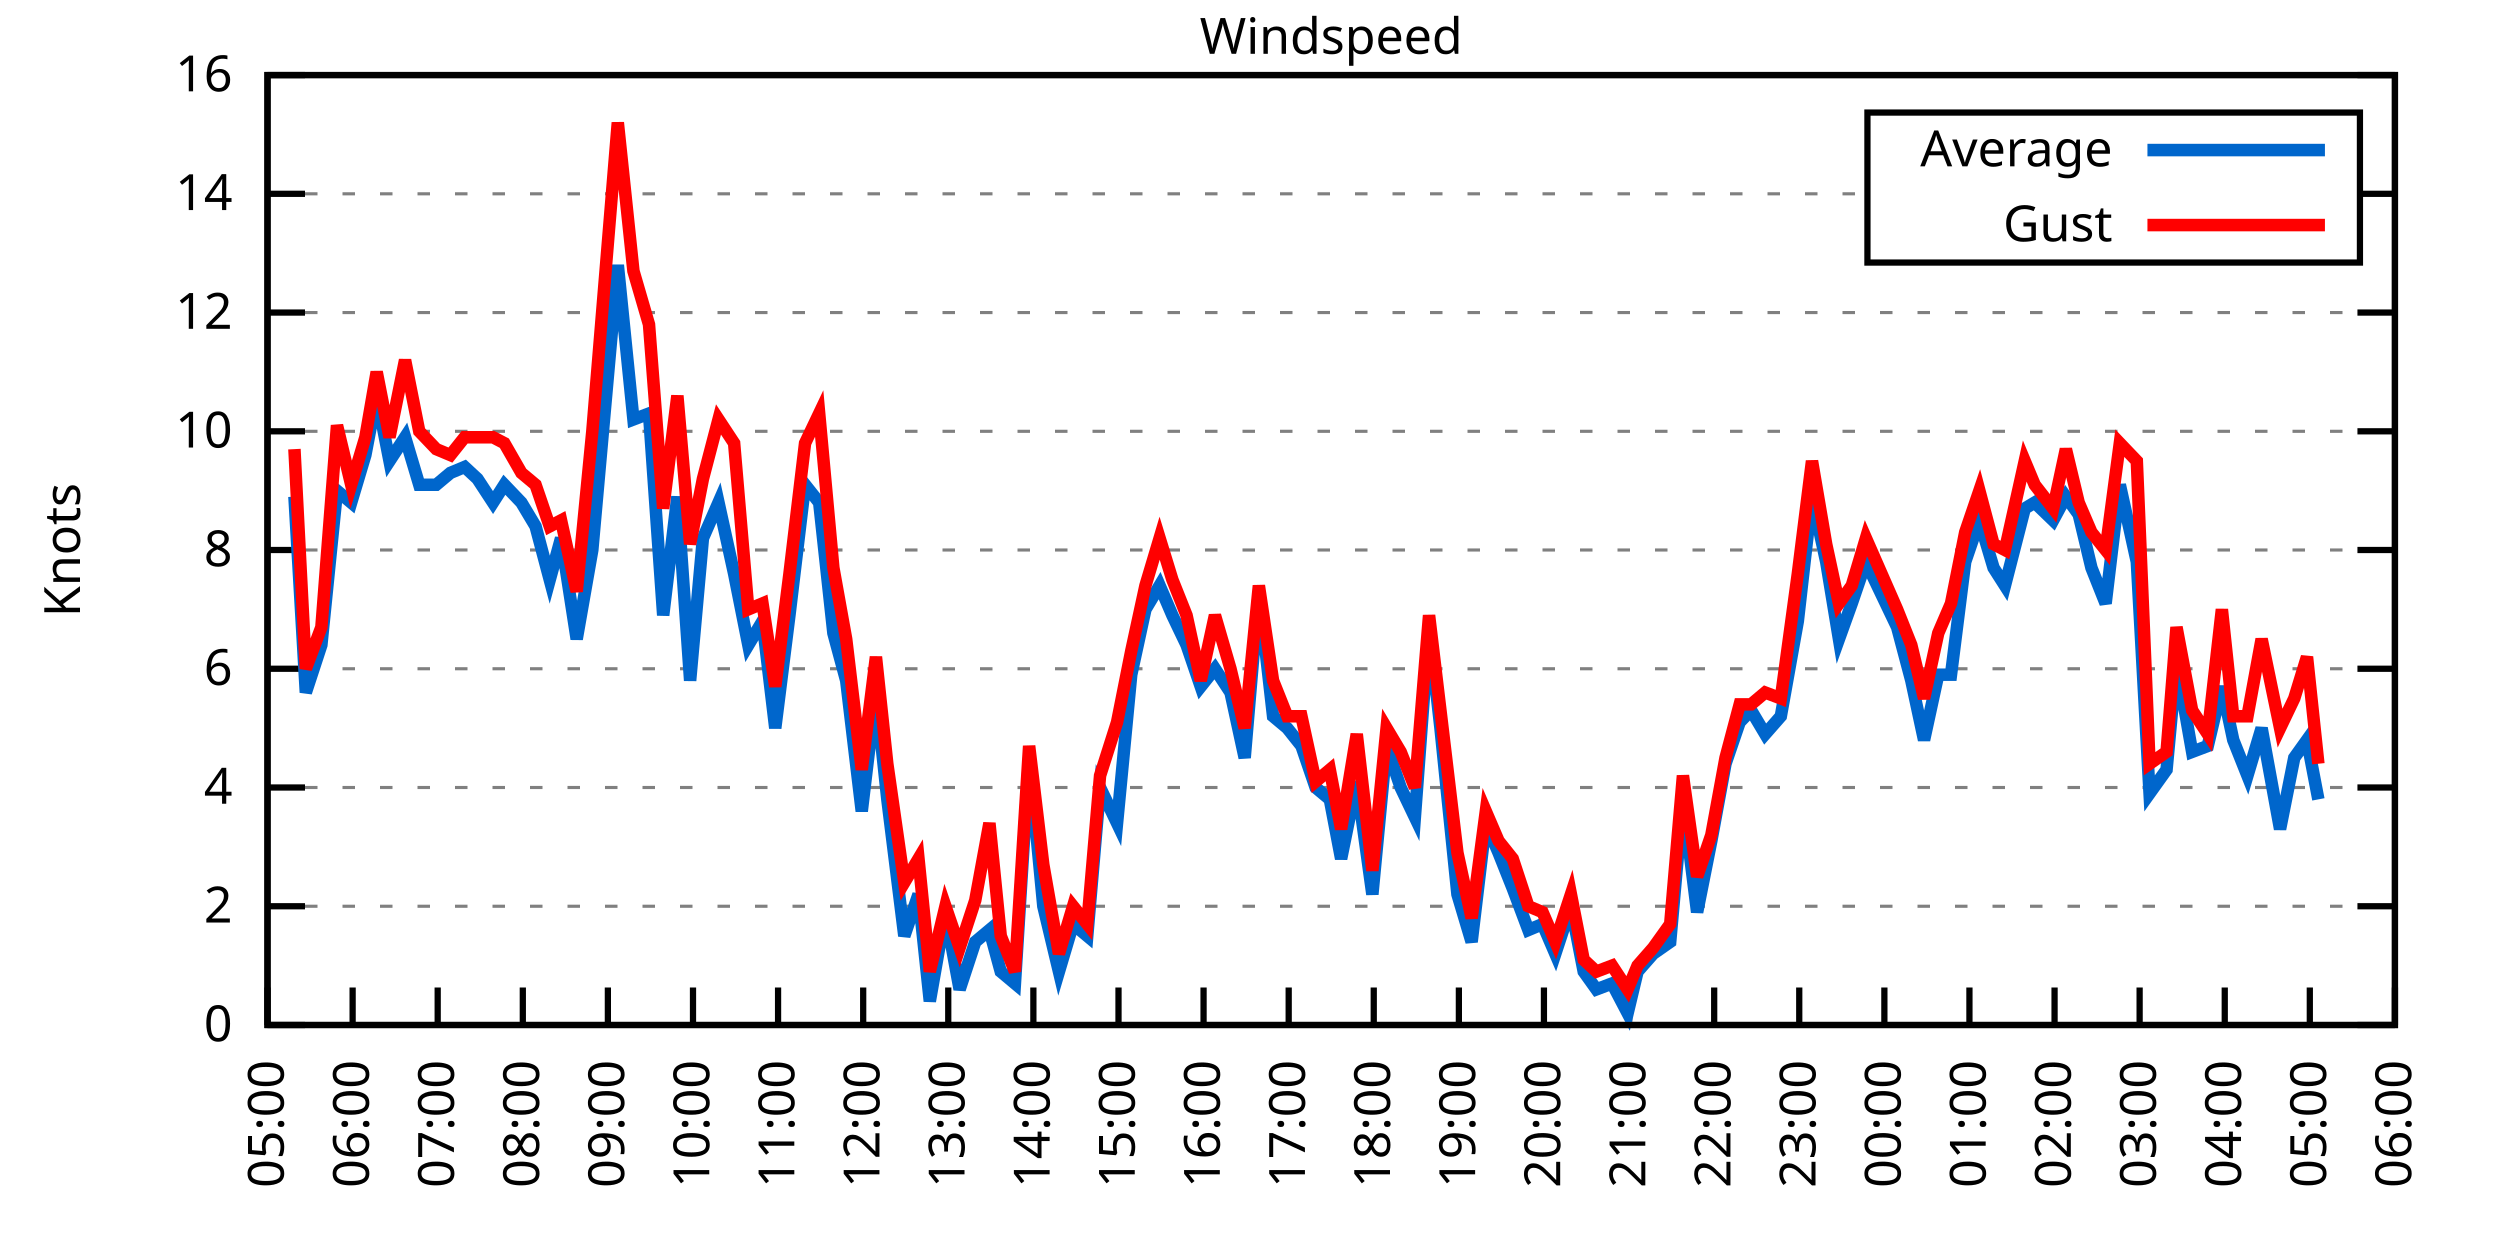
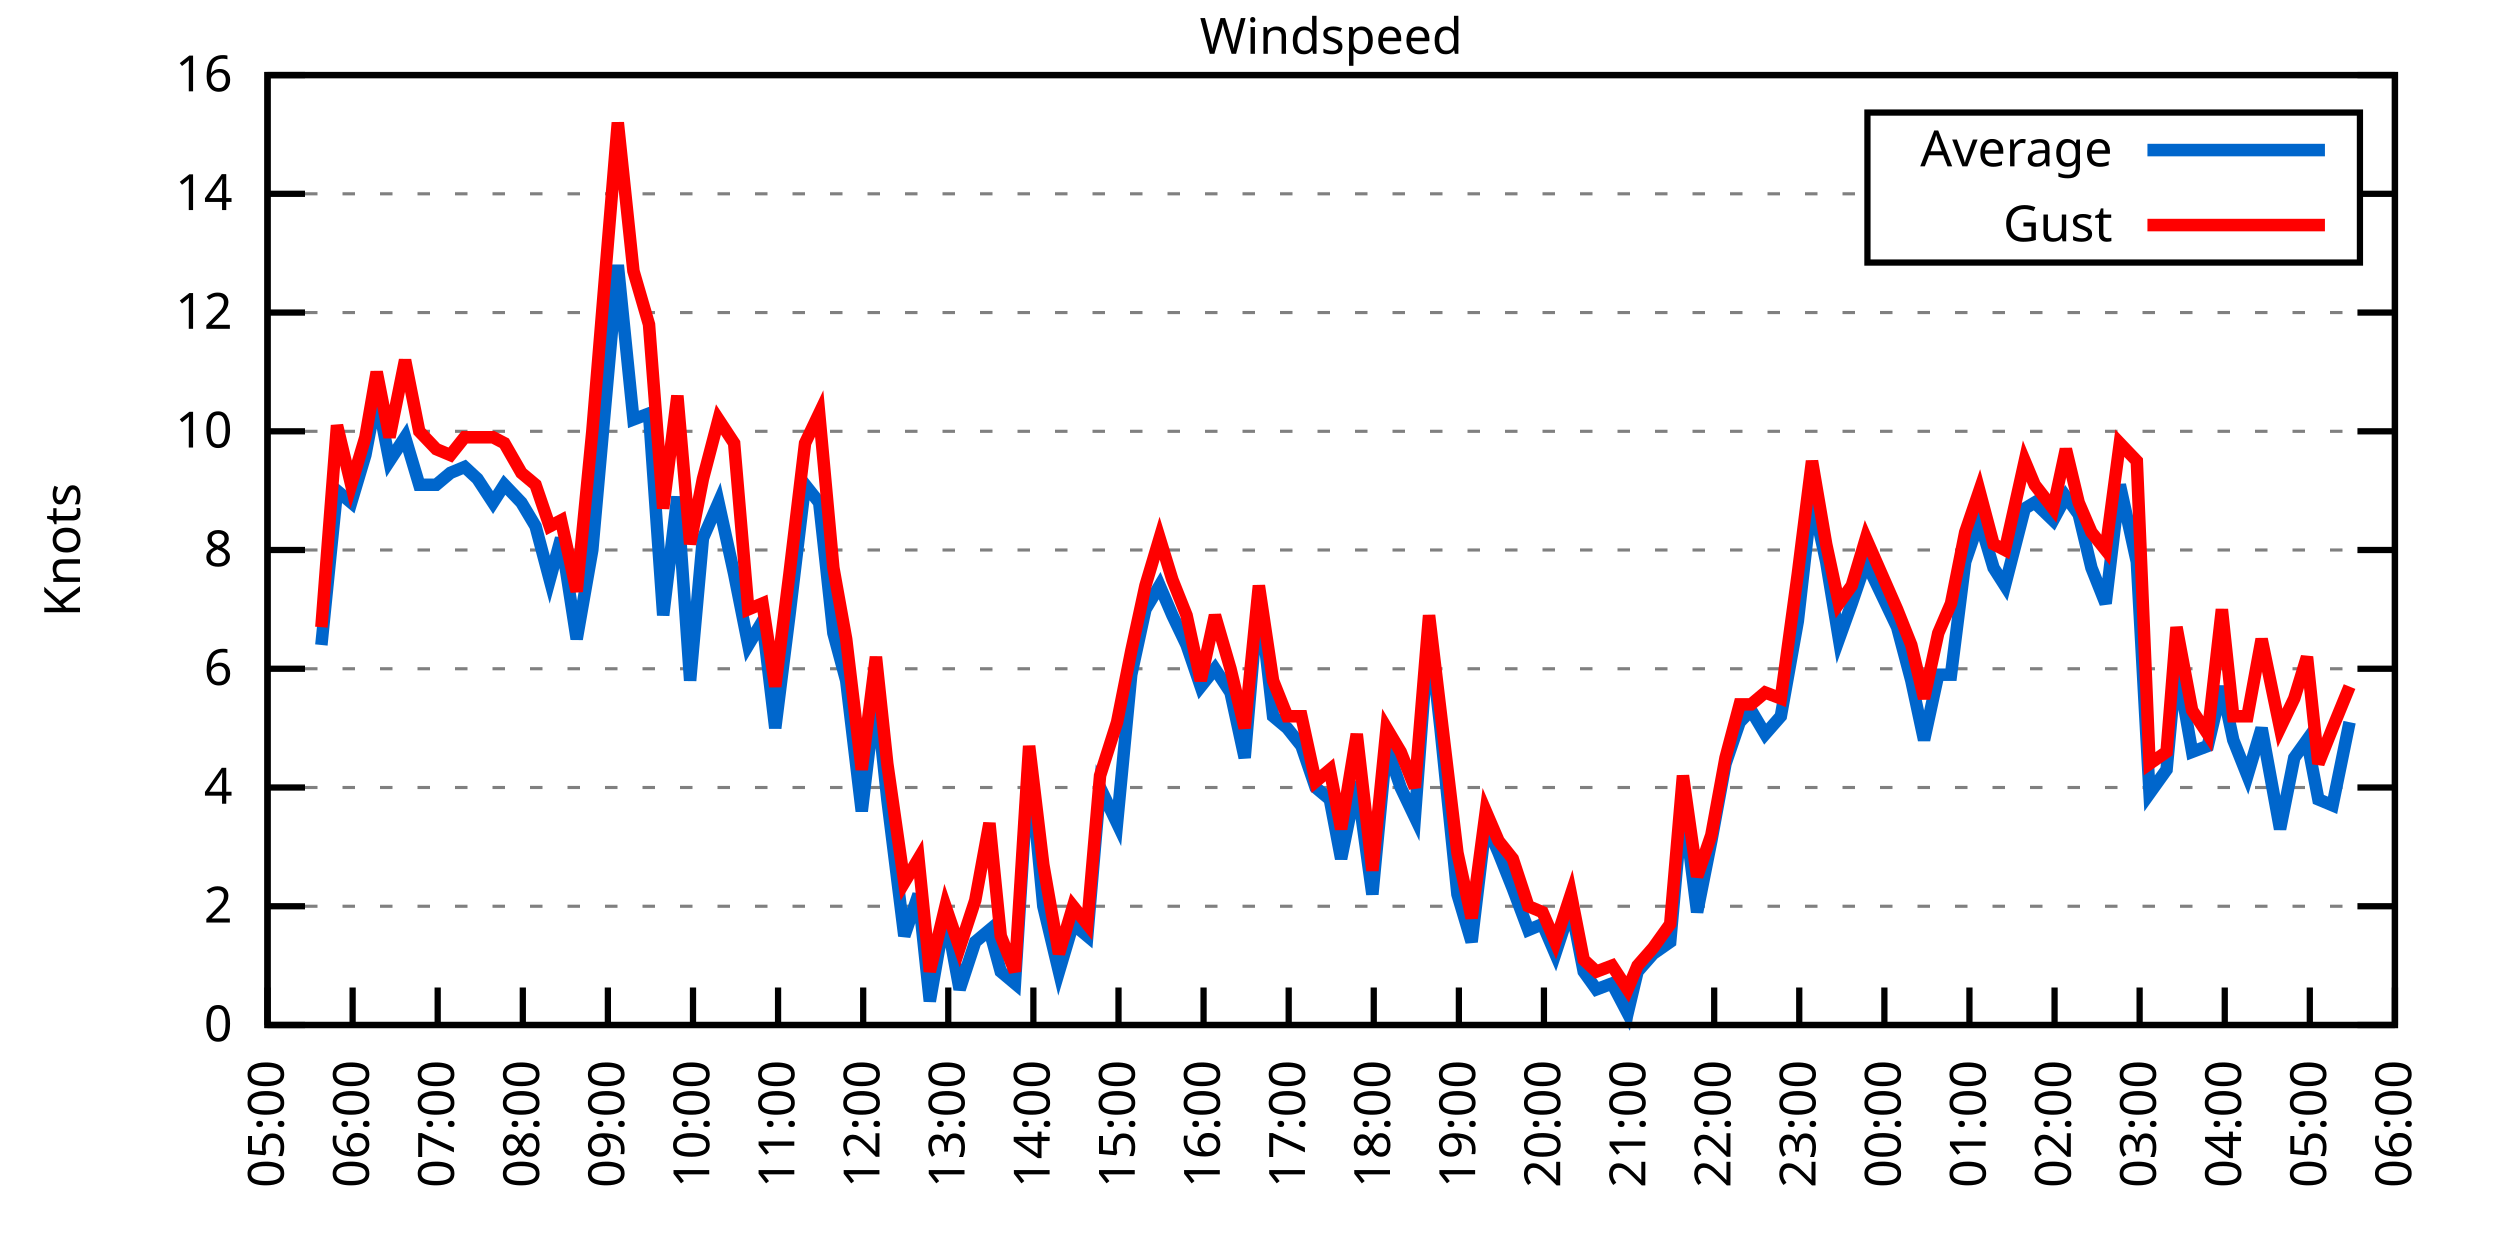
<svg xmlns="http://www.w3.org/2000/svg" xmlns:xlink="http://www.w3.org/1999/xlink" width="400" height="200" viewBox="0 0 400 200">
  <g id="gnuplot_canvas">
    <rect x="0" y="0" width="400" height="200" fill="none" />
    <defs>
      <circle id="gpDot" r="0.5" stroke-width="0.5" stroke="currentColor" />
      <path id="gpPt0" stroke-width="0.333" stroke="currentColor" d="M-1,0 h2 M0,-1 v2" />
      <path id="gpPt1" stroke-width="0.333" stroke="currentColor" d="M-1,-1 L1,1 M1,-1 L-1,1" />
      <path id="gpPt2" stroke-width="0.333" stroke="currentColor" d="M-1,0 L1,0 M0,-1 L0,1 M-1,-1 L1,1 M-1,1 L1,-1" />
      <rect id="gpPt3" stroke-width="0.333" stroke="currentColor" x="-1" y="-1" width="2" height="2" />
      <rect id="gpPt4" stroke-width="0.333" stroke="currentColor" fill="currentColor" x="-1" y="-1" width="2" height="2" />
      <circle id="gpPt5" stroke-width="0.333" stroke="currentColor" cx="0" cy="0" r="1" />
      <use xlink:href="#gpPt5" id="gpPt6" fill="currentColor" stroke="none" />
      <path id="gpPt7" stroke-width="0.333" stroke="currentColor" d="M0,-1.33 L-1.33,0.67 L1.33,0.67 z" />
      <use xlink:href="#gpPt7" id="gpPt8" fill="currentColor" stroke="none" />
      <use xlink:href="#gpPt7" id="gpPt9" stroke="currentColor" transform="rotate(180)" />
      <use xlink:href="#gpPt9" id="gpPt10" fill="currentColor" stroke="none" />
      <use xlink:href="#gpPt3" id="gpPt11" stroke="currentColor" transform="rotate(45)" />
      <use xlink:href="#gpPt11" id="gpPt12" fill="currentColor" stroke="none" />
      <path id="gpPt13" stroke-width="0.333" stroke="currentColor" d="M0,1.330 L1.265,0.411 L0.782,-1.067 L-0.782,-1.076 L-1.265,0.411 z" />
      <use xlink:href="#gpPt13" id="gpPt14" fill="currentColor" stroke="none" />
      <filter id="textbox" filterUnits="objectBoundingBox" x="0" y="0" height="1" width="1">
        <feFlood flood-color="white" flood-opacity="1" result="bgnd" />
        <feComposite in="SourceGraphic" in2="bgnd" operator="atop" />
      </filter>
      <filter id="greybox" filterUnits="objectBoundingBox" x="0" y="0" height="1" width="1">
        <feFlood flood-color="lightgrey" flood-opacity="1" result="grey" />
        <feComposite in="SourceGraphic" in2="grey" operator="atop" />
      </filter>
    </defs>
    <g fill="none" color="white" stroke="currentColor" stroke-width="1.00" stroke-linecap="butt" stroke-linejoin="miter">
</g>
    <g fill="none" color="black" stroke="currentColor" stroke-width="1.00" stroke-linecap="butt" stroke-linejoin="miter">
      <g stroke="none" shape-rendering="crispEdges">
        <polygon fill="rgb(255, 255, 255)" points="42.80,164.00 383.18,164.00 383.18,12.02 42.80,12.02 " />
      </g>
    </g>
    <g fill="none" color="black" stroke="currentColor" stroke-width="1.00" stroke-linecap="butt" stroke-linejoin="miter">
</g>
    <g fill="none" color="black" stroke="black" stroke-width="0.50" stroke-linecap="butt" stroke-linejoin="miter">
</g>
    <g fill="none" color="gray" stroke="currentColor" stroke-width="0.50" stroke-linecap="butt" stroke-linejoin="miter">
      <path stroke="gray" stroke-dasharray="2,4" class="gridline" d="M42.80,164.00 L383.19,164.00  " />
    </g>
    <g fill="none" color="gray" stroke="gray" stroke-width="1.00" stroke-linecap="butt" stroke-linejoin="miter">
</g>
    <g fill="none" color="black" stroke="currentColor" stroke-width="1.00" stroke-linecap="butt" stroke-linejoin="miter">
      <path stroke="black" d="M42.80,164.00 L48.80,164.00 M383.19,164.00 L377.19,164.00  " />
      <g transform="translate(37.20,166.60)" stroke="none" fill="black" font-family="Sans" font-size="8.00" text-anchor="end">
        <text>
          <tspan font-family="Sans"> 0</tspan>
        </text>
      </g>
    </g>
    <g fill="none" color="black" stroke="currentColor" stroke-width="1.00" stroke-linecap="butt" stroke-linejoin="miter">
</g>
    <g fill="none" color="black" stroke="black" stroke-width="0.50" stroke-linecap="butt" stroke-linejoin="miter">
</g>
    <g fill="none" color="gray" stroke="currentColor" stroke-width="0.50" stroke-linecap="butt" stroke-linejoin="miter">
      <path stroke="gray" stroke-dasharray="2,4" class="gridline" d="M42.80,145.00 L383.19,145.00  " />
    </g>
    <g fill="none" color="gray" stroke="gray" stroke-width="1.00" stroke-linecap="butt" stroke-linejoin="miter">
</g>
    <g fill="none" color="black" stroke="currentColor" stroke-width="1.00" stroke-linecap="butt" stroke-linejoin="miter">
      <path stroke="black" d="M42.80,145.00 L48.80,145.00 M383.19,145.00 L377.19,145.00  " />
      <g transform="translate(37.20,147.60)" stroke="none" fill="black" font-family="Sans" font-size="8.00" text-anchor="end">
        <text>
          <tspan font-family="Sans"> 2</tspan>
        </text>
      </g>
    </g>
    <g fill="none" color="black" stroke="currentColor" stroke-width="1.00" stroke-linecap="butt" stroke-linejoin="miter">
</g>
    <g fill="none" color="black" stroke="black" stroke-width="0.50" stroke-linecap="butt" stroke-linejoin="miter">
</g>
    <g fill="none" color="gray" stroke="currentColor" stroke-width="0.50" stroke-linecap="butt" stroke-linejoin="miter">
      <path stroke="gray" stroke-dasharray="2,4" class="gridline" d="M42.80,126.00 L383.19,126.00  " />
    </g>
    <g fill="none" color="gray" stroke="gray" stroke-width="1.00" stroke-linecap="butt" stroke-linejoin="miter">
</g>
    <g fill="none" color="black" stroke="currentColor" stroke-width="1.00" stroke-linecap="butt" stroke-linejoin="miter">
      <path stroke="black" d="M42.80,126.00 L48.80,126.00 M383.19,126.00 L377.19,126.00  " />
      <g transform="translate(37.20,128.60)" stroke="none" fill="black" font-family="Sans" font-size="8.00" text-anchor="end">
        <text>
          <tspan font-family="Sans"> 4</tspan>
        </text>
      </g>
    </g>
    <g fill="none" color="black" stroke="currentColor" stroke-width="1.00" stroke-linecap="butt" stroke-linejoin="miter">
</g>
    <g fill="none" color="black" stroke="black" stroke-width="0.50" stroke-linecap="butt" stroke-linejoin="miter">
</g>
    <g fill="none" color="gray" stroke="currentColor" stroke-width="0.50" stroke-linecap="butt" stroke-linejoin="miter">
      <path stroke="gray" stroke-dasharray="2,4" class="gridline" d="M42.80,107.00 L383.19,107.00  " />
    </g>
    <g fill="none" color="gray" stroke="gray" stroke-width="1.00" stroke-linecap="butt" stroke-linejoin="miter">
</g>
    <g fill="none" color="black" stroke="currentColor" stroke-width="1.00" stroke-linecap="butt" stroke-linejoin="miter">
      <path stroke="black" d="M42.80,107.00 L48.80,107.00 M383.19,107.00 L377.19,107.00  " />
      <g transform="translate(37.20,109.60)" stroke="none" fill="black" font-family="Sans" font-size="8.00" text-anchor="end">
        <text>
          <tspan font-family="Sans"> 6</tspan>
        </text>
      </g>
    </g>
    <g fill="none" color="black" stroke="currentColor" stroke-width="1.00" stroke-linecap="butt" stroke-linejoin="miter">
</g>
    <g fill="none" color="black" stroke="black" stroke-width="0.50" stroke-linecap="butt" stroke-linejoin="miter">
</g>
    <g fill="none" color="gray" stroke="currentColor" stroke-width="0.50" stroke-linecap="butt" stroke-linejoin="miter">
      <path stroke="gray" stroke-dasharray="2,4" class="gridline" d="M42.80,88.00 L383.19,88.00  " />
    </g>
    <g fill="none" color="gray" stroke="gray" stroke-width="1.00" stroke-linecap="butt" stroke-linejoin="miter">
</g>
    <g fill="none" color="black" stroke="currentColor" stroke-width="1.00" stroke-linecap="butt" stroke-linejoin="miter">
      <path stroke="black" d="M42.80,88.00 L48.80,88.00 M383.19,88.00 L377.19,88.00  " />
      <g transform="translate(37.20,90.60)" stroke="none" fill="black" font-family="Sans" font-size="8.00" text-anchor="end">
        <text>
          <tspan font-family="Sans"> 8</tspan>
        </text>
      </g>
    </g>
    <g fill="none" color="black" stroke="currentColor" stroke-width="1.00" stroke-linecap="butt" stroke-linejoin="miter">
</g>
    <g fill="none" color="black" stroke="black" stroke-width="0.50" stroke-linecap="butt" stroke-linejoin="miter">
</g>
    <g fill="none" color="gray" stroke="currentColor" stroke-width="0.50" stroke-linecap="butt" stroke-linejoin="miter">
      <path stroke="gray" stroke-dasharray="2,4" class="gridline" d="M42.80,69.01 L383.19,69.01  " />
    </g>
    <g fill="none" color="gray" stroke="gray" stroke-width="1.00" stroke-linecap="butt" stroke-linejoin="miter">
</g>
    <g fill="none" color="black" stroke="currentColor" stroke-width="1.00" stroke-linecap="butt" stroke-linejoin="miter">
      <path stroke="black" d="M42.80,69.01 L48.80,69.01 M383.19,69.01 L377.19,69.01  " />
      <g transform="translate(37.20,71.61)" stroke="none" fill="black" font-family="Sans" font-size="8.00" text-anchor="end">
        <text>
          <tspan font-family="Sans"> 10</tspan>
        </text>
      </g>
    </g>
    <g fill="none" color="black" stroke="currentColor" stroke-width="1.00" stroke-linecap="butt" stroke-linejoin="miter">
</g>
    <g fill="none" color="black" stroke="black" stroke-width="0.50" stroke-linecap="butt" stroke-linejoin="miter">
</g>
    <g fill="none" color="gray" stroke="currentColor" stroke-width="0.50" stroke-linecap="butt" stroke-linejoin="miter">
      <path stroke="gray" stroke-dasharray="2,4" class="gridline" d="M42.80,50.01 L383.19,50.01  " />
    </g>
    <g fill="none" color="gray" stroke="gray" stroke-width="1.00" stroke-linecap="butt" stroke-linejoin="miter">
</g>
    <g fill="none" color="black" stroke="currentColor" stroke-width="1.00" stroke-linecap="butt" stroke-linejoin="miter">
      <path stroke="black" d="M42.80,50.01 L48.80,50.01 M383.19,50.01 L377.19,50.01  " />
      <g transform="translate(37.20,52.61)" stroke="none" fill="black" font-family="Sans" font-size="8.00" text-anchor="end">
        <text>
          <tspan font-family="Sans"> 12</tspan>
        </text>
      </g>
    </g>
    <g fill="none" color="black" stroke="currentColor" stroke-width="1.00" stroke-linecap="butt" stroke-linejoin="miter">
</g>
    <g fill="none" color="black" stroke="black" stroke-width="0.50" stroke-linecap="butt" stroke-linejoin="miter">
</g>
    <g fill="none" color="gray" stroke="currentColor" stroke-width="0.50" stroke-linecap="butt" stroke-linejoin="miter">
      <path stroke="gray" stroke-dasharray="2,4" class="gridline" d="M42.80,31.01 L298.79,31.01 M377.59,31.01 L383.19,31.01  " />
    </g>
    <g fill="none" color="gray" stroke="gray" stroke-width="1.00" stroke-linecap="butt" stroke-linejoin="miter">
</g>
    <g fill="none" color="black" stroke="currentColor" stroke-width="1.00" stroke-linecap="butt" stroke-linejoin="miter">
      <path stroke="black" d="M42.80,31.01 L48.80,31.01 M383.19,31.01 L377.19,31.01  " />
      <g transform="translate(37.20,33.61)" stroke="none" fill="black" font-family="Sans" font-size="8.00" text-anchor="end">
        <text>
          <tspan font-family="Sans"> 14</tspan>
        </text>
      </g>
    </g>
    <g fill="none" color="black" stroke="currentColor" stroke-width="1.00" stroke-linecap="butt" stroke-linejoin="miter">
</g>
    <g fill="none" color="black" stroke="black" stroke-width="0.50" stroke-linecap="butt" stroke-linejoin="miter">
</g>
    <g fill="none" color="gray" stroke="currentColor" stroke-width="0.50" stroke-linecap="butt" stroke-linejoin="miter">
      <path stroke="gray" stroke-dasharray="2,4" class="gridline" d="M42.80,12.01 L383.19,12.01  " />
    </g>
    <g fill="none" color="gray" stroke="gray" stroke-width="1.00" stroke-linecap="butt" stroke-linejoin="miter">
</g>
    <g fill="none" color="black" stroke="currentColor" stroke-width="1.00" stroke-linecap="butt" stroke-linejoin="miter">
      <path stroke="black" d="M42.80,12.01 L48.80,12.01 M383.19,12.01 L377.19,12.01  " />
      <g transform="translate(37.20,14.61)" stroke="none" fill="black" font-family="Sans" font-size="8.00" text-anchor="end">
        <text>
          <tspan font-family="Sans"> 16</tspan>
        </text>
      </g>
    </g>
    <g fill="none" color="black" stroke="currentColor" stroke-width="1.00" stroke-linecap="butt" stroke-linejoin="miter">
      <path stroke="black" d="M42.80,164.00 L42.80,158.00  " />
      <g transform="translate(45.40,169.60) rotate(270.00)" stroke="none" fill="black" font-family="Sans" font-size="8.00" text-anchor="end">
        <text>
          <tspan font-family="Sans">05:00</tspan>
        </text>
      </g>
    </g>
    <g fill="none" color="black" stroke="currentColor" stroke-width="1.00" stroke-linecap="butt" stroke-linejoin="miter">
      <path stroke="black" d="M56.42,164.00 L56.42,158.00  " />
      <g transform="translate(59.02,169.60) rotate(270.00)" stroke="none" fill="black" font-family="Sans" font-size="8.00" text-anchor="end">
        <text>
          <tspan font-family="Sans">06:00</tspan>
        </text>
      </g>
    </g>
    <g fill="none" color="black" stroke="currentColor" stroke-width="1.00" stroke-linecap="butt" stroke-linejoin="miter">
      <path stroke="black" d="M70.03,164.00 L70.03,158.00  " />
      <g transform="translate(72.63,169.60) rotate(270.00)" stroke="none" fill="black" font-family="Sans" font-size="8.00" text-anchor="end">
        <text>
          <tspan font-family="Sans">07:00</tspan>
        </text>
      </g>
    </g>
    <g fill="none" color="black" stroke="currentColor" stroke-width="1.00" stroke-linecap="butt" stroke-linejoin="miter">
      <path stroke="black" d="M83.65,164.00 L83.65,158.00  " />
      <g transform="translate(86.25,169.60) rotate(270.00)" stroke="none" fill="black" font-family="Sans" font-size="8.00" text-anchor="end">
        <text>
          <tspan font-family="Sans">08:00</tspan>
        </text>
      </g>
    </g>
    <g fill="none" color="black" stroke="currentColor" stroke-width="1.00" stroke-linecap="butt" stroke-linejoin="miter">
      <path stroke="black" d="M97.26,164.00 L97.26,158.00  " />
      <g transform="translate(99.86,169.60) rotate(270.00)" stroke="none" fill="black" font-family="Sans" font-size="8.00" text-anchor="end">
        <text>
          <tspan font-family="Sans">09:00</tspan>
        </text>
      </g>
    </g>
    <g fill="none" color="black" stroke="currentColor" stroke-width="1.00" stroke-linecap="butt" stroke-linejoin="miter">
      <path stroke="black" d="M110.88,164.00 L110.88,158.00  " />
      <g transform="translate(113.48,169.60) rotate(270.00)" stroke="none" fill="black" font-family="Sans" font-size="8.00" text-anchor="end">
        <text>
          <tspan font-family="Sans">10:00</tspan>
        </text>
      </g>
    </g>
    <g fill="none" color="black" stroke="currentColor" stroke-width="1.00" stroke-linecap="butt" stroke-linejoin="miter">
      <path stroke="black" d="M124.49,164.00 L124.49,158.00  " />
      <g transform="translate(127.09,169.60) rotate(270.00)" stroke="none" fill="black" font-family="Sans" font-size="8.00" text-anchor="end">
        <text>
          <tspan font-family="Sans">11:00</tspan>
        </text>
      </g>
    </g>
    <g fill="none" color="black" stroke="currentColor" stroke-width="1.00" stroke-linecap="butt" stroke-linejoin="miter">
      <path stroke="black" d="M138.11,164.00 L138.11,158.00  " />
      <g transform="translate(140.71,169.60) rotate(270.00)" stroke="none" fill="black" font-family="Sans" font-size="8.00" text-anchor="end">
        <text>
          <tspan font-family="Sans">12:00</tspan>
        </text>
      </g>
    </g>
    <g fill="none" color="black" stroke="currentColor" stroke-width="1.00" stroke-linecap="butt" stroke-linejoin="miter">
      <path stroke="black" d="M151.72,164.00 L151.72,158.00  " />
      <g transform="translate(154.32,169.60) rotate(270.00)" stroke="none" fill="black" font-family="Sans" font-size="8.00" text-anchor="end">
        <text>
          <tspan font-family="Sans">13:00</tspan>
        </text>
      </g>
    </g>
    <g fill="none" color="black" stroke="currentColor" stroke-width="1.00" stroke-linecap="butt" stroke-linejoin="miter">
      <path stroke="black" d="M165.34,164.00 L165.34,158.00  " />
      <g transform="translate(167.94,169.60) rotate(270.00)" stroke="none" fill="black" font-family="Sans" font-size="8.00" text-anchor="end">
        <text>
          <tspan font-family="Sans">14:00</tspan>
        </text>
      </g>
    </g>
    <g fill="none" color="black" stroke="currentColor" stroke-width="1.00" stroke-linecap="butt" stroke-linejoin="miter">
      <path stroke="black" d="M178.96,164.00 L178.96,158.00  " />
      <g transform="translate(181.56,169.60) rotate(270.00)" stroke="none" fill="black" font-family="Sans" font-size="8.00" text-anchor="end">
        <text>
          <tspan font-family="Sans">15:00</tspan>
        </text>
      </g>
    </g>
    <g fill="none" color="black" stroke="currentColor" stroke-width="1.00" stroke-linecap="butt" stroke-linejoin="miter">
      <path stroke="black" d="M192.57,164.00 L192.57,158.00  " />
      <g transform="translate(195.17,169.60) rotate(270.00)" stroke="none" fill="black" font-family="Sans" font-size="8.00" text-anchor="end">
        <text>
          <tspan font-family="Sans">16:00</tspan>
        </text>
      </g>
    </g>
    <g fill="none" color="black" stroke="currentColor" stroke-width="1.00" stroke-linecap="butt" stroke-linejoin="miter">
      <path stroke="black" d="M206.19,164.00 L206.19,158.00  " />
      <g transform="translate(208.79,169.60) rotate(270.00)" stroke="none" fill="black" font-family="Sans" font-size="8.00" text-anchor="end">
        <text>
          <tspan font-family="Sans">17:00</tspan>
        </text>
      </g>
    </g>
    <g fill="none" color="black" stroke="currentColor" stroke-width="1.00" stroke-linecap="butt" stroke-linejoin="miter">
      <path stroke="black" d="M219.80,164.00 L219.80,158.00  " />
      <g transform="translate(222.40,169.60) rotate(270.00)" stroke="none" fill="black" font-family="Sans" font-size="8.00" text-anchor="end">
        <text>
          <tspan font-family="Sans">18:00</tspan>
        </text>
      </g>
    </g>
    <g fill="none" color="black" stroke="currentColor" stroke-width="1.00" stroke-linecap="butt" stroke-linejoin="miter">
      <path stroke="black" d="M233.42,164.00 L233.42,158.00  " />
      <g transform="translate(236.02,169.60) rotate(270.00)" stroke="none" fill="black" font-family="Sans" font-size="8.00" text-anchor="end">
        <text>
          <tspan font-family="Sans">19:00</tspan>
        </text>
      </g>
    </g>
    <g fill="none" color="black" stroke="currentColor" stroke-width="1.00" stroke-linecap="butt" stroke-linejoin="miter">
      <path stroke="black" d="M247.03,164.00 L247.03,158.00  " />
      <g transform="translate(249.63,169.60) rotate(270.00)" stroke="none" fill="black" font-family="Sans" font-size="8.00" text-anchor="end">
        <text>
          <tspan font-family="Sans">20:00</tspan>
        </text>
      </g>
    </g>
    <g fill="none" color="black" stroke="currentColor" stroke-width="1.00" stroke-linecap="butt" stroke-linejoin="miter">
      <path stroke="black" d="M260.65,164.00 L260.65,158.00  " />
      <g transform="translate(263.25,169.60) rotate(270.00)" stroke="none" fill="black" font-family="Sans" font-size="8.00" text-anchor="end">
        <text>
          <tspan font-family="Sans">21:00</tspan>
        </text>
      </g>
    </g>
    <g fill="none" color="black" stroke="currentColor" stroke-width="1.00" stroke-linecap="butt" stroke-linejoin="miter">
      <path stroke="black" d="M274.27,164.00 L274.27,158.00  " />
      <g transform="translate(276.87,169.60) rotate(270.00)" stroke="none" fill="black" font-family="Sans" font-size="8.00" text-anchor="end">
        <text>
          <tspan font-family="Sans">22:00</tspan>
        </text>
      </g>
    </g>
    <g fill="none" color="black" stroke="currentColor" stroke-width="1.00" stroke-linecap="butt" stroke-linejoin="miter">
      <path stroke="black" d="M287.88,164.00 L287.88,158.00  " />
      <g transform="translate(290.48,169.60) rotate(270.00)" stroke="none" fill="black" font-family="Sans" font-size="8.00" text-anchor="end">
        <text>
          <tspan font-family="Sans">23:00</tspan>
        </text>
      </g>
    </g>
    <g fill="none" color="black" stroke="currentColor" stroke-width="1.00" stroke-linecap="butt" stroke-linejoin="miter">
      <path stroke="black" d="M301.50,164.00 L301.50,158.00  " />
      <g transform="translate(304.10,169.60) rotate(270.00)" stroke="none" fill="black" font-family="Sans" font-size="8.00" text-anchor="end">
        <text>
          <tspan font-family="Sans">00:00</tspan>
        </text>
      </g>
    </g>
    <g fill="none" color="black" stroke="currentColor" stroke-width="1.00" stroke-linecap="butt" stroke-linejoin="miter">
      <path stroke="black" d="M315.11,164.00 L315.11,158.00  " />
      <g transform="translate(317.71,169.60) rotate(270.00)" stroke="none" fill="black" font-family="Sans" font-size="8.00" text-anchor="end">
        <text>
          <tspan font-family="Sans">01:00</tspan>
        </text>
      </g>
    </g>
    <g fill="none" color="black" stroke="currentColor" stroke-width="1.00" stroke-linecap="butt" stroke-linejoin="miter">
      <path stroke="black" d="M328.73,164.00 L328.73,158.00  " />
      <g transform="translate(331.33,169.60) rotate(270.00)" stroke="none" fill="black" font-family="Sans" font-size="8.00" text-anchor="end">
        <text>
          <tspan font-family="Sans">02:00</tspan>
        </text>
      </g>
    </g>
    <g fill="none" color="black" stroke="currentColor" stroke-width="1.00" stroke-linecap="butt" stroke-linejoin="miter">
      <path stroke="black" d="M342.34,164.00 L342.34,158.00  " />
      <g transform="translate(344.94,169.60) rotate(270.00)" stroke="none" fill="black" font-family="Sans" font-size="8.00" text-anchor="end">
        <text>
          <tspan font-family="Sans">03:00</tspan>
        </text>
      </g>
    </g>
    <g fill="none" color="black" stroke="currentColor" stroke-width="1.00" stroke-linecap="butt" stroke-linejoin="miter">
      <path stroke="black" d="M355.96,164.00 L355.96,158.00  " />
      <g transform="translate(358.56,169.60) rotate(270.00)" stroke="none" fill="black" font-family="Sans" font-size="8.00" text-anchor="end">
        <text>
          <tspan font-family="Sans">04:00</tspan>
        </text>
      </g>
    </g>
    <g fill="none" color="black" stroke="currentColor" stroke-width="1.00" stroke-linecap="butt" stroke-linejoin="miter">
      <path stroke="black" d="M369.57,164.00 L369.57,158.00  " />
      <g transform="translate(372.17,169.60) rotate(270.00)" stroke="none" fill="black" font-family="Sans" font-size="8.00" text-anchor="end">
        <text>
          <tspan font-family="Sans">05:00</tspan>
        </text>
      </g>
    </g>
    <g fill="none" color="black" stroke="currentColor" stroke-width="1.00" stroke-linecap="butt" stroke-linejoin="miter">
      <path stroke="black" d="M383.19,164.00 L383.19,158.00  " />
      <g transform="translate(385.79,169.60) rotate(270.00)" stroke="none" fill="black" font-family="Sans" font-size="8.00" text-anchor="end">
        <text>
          <tspan font-family="Sans">06:00</tspan>
        </text>
      </g>
    </g>
    <g fill="none" color="black" stroke="currentColor" stroke-width="1.00" stroke-linecap="butt" stroke-linejoin="miter">
</g>
    <g fill="none" color="black" stroke="currentColor" stroke-width="1.00" stroke-linecap="butt" stroke-linejoin="miter">
      <path stroke="black" d="M42.80,12.01 L42.80,164.00 L383.19,164.00 L383.19,12.01 L42.80,12.01 Z  " />
    </g>
    <g fill="none" color="black" stroke="currentColor" stroke-width="1.00" stroke-linecap="butt" stroke-linejoin="miter">
</g>
    <g fill="none" color="black" stroke="currentColor" stroke-width="1.00" stroke-linecap="butt" stroke-linejoin="miter">
      <path stroke="black" d="M298.79,42.01 L298.79,18.01 L377.59,18.01 L377.59,42.01 L298.79,42.01 Z  " />
    </g>
    <g id="Windspeed_plot_1">
      <g fill="none" color="white" stroke="black" stroke-width="2.00" stroke-linecap="butt" stroke-linejoin="miter">
</g>
      <g fill="none" color="black" stroke="currentColor" stroke-width="2.00" stroke-linecap="butt" stroke-linejoin="miter">
        <g transform="translate(337.99,26.61)" stroke="none" fill="black" font-family="Sans" font-size="8.00" text-anchor="end">
          <text>
            <tspan font-family="Sans">Average</tspan>
          </text>
        </g>
      </g>
      <g fill="none" color="black" stroke="currentColor" stroke-width="2.00" stroke-linecap="butt" stroke-linejoin="miter">
-         <path stroke="rgb(  0, 102, 204)" d="M343.59,24.01 L371.99,24.01 M47.11,79.46 L48.93,110.80 L51.42,103.20 L53.92,78.51 L56.19,80.41 L58.46,72.81   L60.27,63.31 L62.32,73.76 L64.81,69.96 L67.08,77.56 L69.80,77.56 L72.07,75.66 L74.34,74.71 L76.39,76.61   L78.88,80.41 L80.70,77.56 L83.42,80.41 L85.69,84.21 L87.96,92.75 L89.77,86.11 L92.27,102.25 L94.77,88.00   L98.85,42.41 L101.35,67.11 L103.84,66.16 L106.11,98.45 L108.38,79.46 L110.42,108.90 L112.47,86.11 L114.96,80.41   L117.46,91.80 L119.73,103.20 L122.00,99.40 L124.04,116.50 L126.31,98.45 L128.81,77.56 L131.07,80.41 L133.34,101.30   L135.39,108.90 L137.88,129.80 L140.15,110.80 L141.97,127.90 L144.69,149.75 L146.96,143.10 L148.77,160.20 L151.27,145.95   L153.54,158.30 L156.04,150.70 L158.31,148.80 L160.12,155.45 L162.39,157.35 L164.66,121.25 L166.93,145.00 L169.43,155.45   L171.69,147.85 L173.96,149.75 L176.01,126.00 L178.73,131.70 L181.00,107.95 L183.27,97.50 L185.54,93.70 L187.58,98.45   L189.85,103.20 L192.12,109.85 L194.39,107.00 L196.88,110.80 L199.15,121.25 L201.42,94.65 L203.69,114.60 L205.96,116.50   L208.23,119.35 L210.50,126.00 L212.77,127.90 L214.58,137.40 L217.08,125.05 L219.58,143.10 L221.85,119.35 L224.11,126.00   L226.38,130.75 L228.65,100.35 L230.47,116.50 L233.19,143.10 L235.46,150.70 L237.73,131.70 L239.77,136.45 L242.04,142.15   L244.54,148.80 L246.81,147.85 L248.85,152.60 L251.35,145.00 L253.39,155.45 L255.43,158.30 L257.93,157.35 L260.42,162.10   L262.01,155.45 L264.51,152.60 L267.23,150.70 L269.27,127.90 L271.54,145.95 L273.81,134.55 L276.08,122.20 L278.35,115.55   L280.17,113.65 L282.43,117.45 L284.93,114.60 L287.65,99.40 L289.92,79.46 L292.19,89.90 L294.23,102.25 L296.28,96.55   L298.55,89.90 L303.54,100.35 L305.81,108.90 L307.85,118.40 L310.12,107.95 L312.16,107.95 L314.43,89.90 L316.70,83.26   L318.97,90.85 L320.79,93.70 L323.96,81.36 L325.55,80.41 L328.50,83.26 L330.54,79.46 L332.59,82.31 L334.63,90.85   L336.90,96.55 L339.17,77.56 L341.89,89.90 L343.93,126.95 L346.65,123.15 L348.24,106.05 L350.74,120.30 L353.24,119.35   L355.50,109.85 L357.32,118.40 L359.59,124.10 L361.86,116.50 L364.81,132.65 L367.08,121.25 L369.12,118.40 L370.94,127.90    " />
+         <path stroke="rgb(  0, 102, 204)" d="M343.59,24.01 L371.99,24.01 M51.42,103.20 L53.92,78.51 L56.19,80.41 L58.46,72.81 L60.27,63.31 L62.32,73.76   L64.81,69.96 L67.08,77.56 L69.80,77.56 L72.07,75.66 L74.34,74.71 L76.39,76.61 L78.88,80.41 L80.70,77.56   L83.42,80.41 L85.69,84.21 L87.96,92.75 L89.77,86.11 L92.27,102.25 L94.77,88.00 L98.85,42.41 L101.35,67.11   L103.84,66.16 L106.11,98.45 L108.38,79.46 L110.42,108.90 L112.47,86.11 L114.96,80.41 L117.46,91.80 L119.73,103.20   L122.00,99.40 L124.04,116.50 L126.31,98.45 L128.81,77.56 L131.07,80.41 L133.34,101.30 L135.39,108.90 L137.88,129.80   L140.15,110.80 L141.97,127.90 L144.69,149.75 L146.96,143.10 L148.77,160.20 L151.27,145.95 L153.54,158.30 L156.04,150.70   L158.31,148.80 L160.12,155.45 L162.39,157.35 L164.66,121.25 L166.93,145.00 L169.43,155.45 L171.69,147.85 L173.96,149.75   L176.01,126.00 L178.73,131.70 L181.00,107.95 L183.27,97.50 L185.54,93.70 L187.58,98.45 L189.85,103.20 L192.12,109.85   L194.39,107.00 L196.88,110.80 L199.15,121.25 L201.42,94.65 L203.69,114.60 L205.96,116.50 L208.23,119.35 L210.50,126.00   L212.77,127.90 L214.58,137.40 L217.08,125.05 L219.58,143.10 L221.85,119.35 L224.11,126.00 L226.38,130.75 L228.65,100.35   L230.47,116.50 L233.19,143.10 L235.46,150.70 L237.73,131.70 L239.77,136.45 L242.04,142.15 L244.54,148.80 L246.81,147.85   L248.85,152.60 L251.35,145.00 L253.39,155.45 L255.43,158.30 L257.93,157.35 L260.42,162.10 L262.01,155.45 L264.51,152.60   L267.23,150.70 L269.27,127.90 L271.54,145.95 L273.81,134.55 L276.08,122.20 L278.35,115.55 L280.17,113.65 L282.43,117.45   L284.93,114.60 L287.65,99.40 L289.92,79.46 L292.19,89.90 L294.23,102.25 L296.28,96.55 L298.55,89.90 L303.54,100.35   L305.81,108.90 L307.85,118.40 L310.12,107.95 L312.16,107.95 L314.43,89.90 L316.70,83.26 L318.97,90.85 L320.79,93.70   L323.96,81.36 L325.55,80.41 L328.50,83.26 L330.54,79.46 L332.59,82.31 L334.63,90.85 L336.90,96.55 L339.17,77.56   L341.89,89.90 L343.93,126.95 L346.65,123.15 L348.24,106.05 L350.74,120.30 L353.24,119.35 L355.50,109.85 L357.32,118.40   L359.59,124.10 L361.86,116.50 L364.81,132.65 L367.08,121.25 L369.12,118.40 L370.94,127.90 L373.21,128.85 L375.93,115.55    " />
      </g>
    </g>
    <g id="Windspeed_plot_2">
      <g fill="none" color="black" stroke="currentColor" stroke-width="2.00" stroke-linecap="butt" stroke-linejoin="miter">
        <g transform="translate(337.99,38.61)" stroke="none" fill="black" font-family="Sans" font-size="8.00" text-anchor="end">
          <text>
            <tspan font-family="Sans">Gust</tspan>
          </text>
        </g>
      </g>
      <g fill="none" color="black" stroke="currentColor" stroke-width="2.00" stroke-linecap="butt" stroke-linejoin="miter">
-         <path stroke="rgb(255,   0,   0)" d="M343.59,36.01 L371.99,36.01 M47.11,71.86 L48.93,107.00 L51.42,100.35 L53.92,68.06 L56.19,77.56 L58.46,69.96   L60.27,59.51 L62.32,69.96 L64.81,57.61 L67.08,69.01 L69.80,71.86 L72.07,72.81 L74.34,69.96 L76.39,69.96   L78.88,69.96 L80.70,70.91 L83.42,75.66 L85.69,77.56 L87.96,84.21 L89.77,83.26 L92.27,94.65 L94.77,69.01   L98.85,19.61 L101.35,43.36 L103.84,51.91 L106.11,81.36 L108.38,63.31 L110.42,87.06 L112.47,76.61 L114.96,67.11   L117.46,70.91 L119.73,97.50 L122.00,96.55 L124.04,109.85 L126.31,91.80 L128.81,70.91 L131.07,66.16 L133.34,90.85   L135.39,102.25 L137.88,123.15 L140.15,105.10 L141.97,122.20 L144.69,141.20 L146.96,137.40 L148.77,155.45 L151.27,145.00   L153.54,151.65 L156.04,144.05 L158.31,131.70 L160.12,149.75 L162.39,155.45 L164.66,119.35 L166.93,138.35 L169.43,152.60   L171.69,145.00 L173.96,147.85 L176.01,124.10 L178.73,115.55 L181.00,104.15 L183.27,93.70 L185.54,86.11 L187.58,92.75   L189.85,98.45 L192.12,108.90 L194.39,98.45 L196.88,107.00 L199.15,116.50 L201.42,93.70 L203.69,108.90 L205.96,114.60   L208.23,114.60 L210.50,125.05 L212.77,123.15 L214.58,132.65 L217.08,117.45 L219.58,139.30 L221.85,116.50 L224.11,120.30   L226.38,126.00 L228.65,98.45 L230.47,113.65 L233.19,136.45 L235.46,146.90 L237.73,129.80 L239.77,134.55 L242.04,137.40   L244.54,145.00 L246.81,145.95 L248.85,150.70 L251.35,143.10 L253.39,153.55 L255.43,155.45 L257.93,154.50 L260.42,158.30   L262.01,154.50 L264.51,151.65 L267.23,147.85 L269.27,124.10 L271.54,140.25 L273.81,133.60 L276.08,121.25 L278.35,112.70   L280.17,112.70 L282.43,110.80 L284.93,111.75 L287.65,91.80 L289.92,73.76 L292.19,87.06 L294.23,96.55 L296.28,93.70   L298.55,86.11 L303.54,97.50 L305.81,103.20 L307.85,111.75 L310.12,101.30 L312.16,96.55 L314.43,85.16 L316.70,78.51   L318.97,87.06 L320.79,88.00 L323.96,73.76 L325.55,77.56 L328.50,81.36 L330.54,71.86 L332.59,80.41 L334.63,85.16   L336.90,88.00 L339.17,70.91 L341.89,73.76 L343.93,122.20 L346.65,120.30 L348.24,100.35 L350.74,113.65 L353.24,117.45   L355.50,97.50 L357.32,114.60 L359.59,114.60 L361.86,102.25 L364.81,116.50 L367.08,111.75 L369.12,105.10 L370.94,122.20    " />
+         <path stroke="rgb(255,   0,   0)" d="M343.59,36.01 L371.99,36.01 M51.42,100.35 L53.92,68.06 L56.19,77.56 L58.46,69.96 L60.27,59.51 L62.32,69.96   L64.81,57.61 L67.08,69.01 L69.80,71.86 L72.07,72.81 L74.34,69.96 L76.39,69.96 L78.88,69.96 L80.70,70.91   L83.42,75.66 L85.69,77.56 L87.96,84.21 L89.77,83.26 L92.27,94.65 L94.77,69.01 L98.85,19.61 L101.35,43.36   L103.84,51.91 L106.11,81.36 L108.38,63.31 L110.42,87.06 L112.47,76.61 L114.96,67.11 L117.46,70.91 L119.73,97.50   L122.00,96.55 L124.04,109.85 L126.31,91.80 L128.81,70.91 L131.07,66.16 L133.34,90.85 L135.39,102.25 L137.88,123.15   L140.15,105.10 L141.97,122.20 L144.69,141.20 L146.96,137.40 L148.77,155.45 L151.27,145.00 L153.54,151.65 L156.04,144.05   L158.31,131.70 L160.12,149.75 L162.39,155.45 L164.66,119.35 L166.93,138.35 L169.43,152.60 L171.69,145.00 L173.96,147.85   L176.01,124.10 L178.73,115.55 L181.00,104.15 L183.27,93.70 L185.54,86.11 L187.58,92.75 L189.85,98.45 L192.12,108.90   L194.39,98.45 L196.88,107.00 L199.15,116.50 L201.42,93.70 L203.69,108.90 L205.96,114.60 L208.23,114.60 L210.50,125.05   L212.77,123.15 L214.58,132.65 L217.08,117.45 L219.58,139.30 L221.85,116.50 L224.11,120.30 L226.38,126.00 L228.65,98.45   L230.47,113.65 L233.19,136.45 L235.46,146.90 L237.73,129.80 L239.77,134.55 L242.04,137.40 L244.54,145.00 L246.81,145.95   L248.85,150.70 L251.35,143.10 L253.39,153.55 L255.43,155.45 L257.93,154.50 L260.42,158.30 L262.01,154.50 L264.51,151.65   L267.23,147.85 L269.27,124.10 L271.54,140.25 L273.81,133.60 L276.08,121.25 L278.35,112.70 L280.17,112.70 L282.43,110.80   L284.93,111.75 L287.65,91.80 L289.92,73.76 L292.19,87.06 L294.23,96.55 L296.28,93.70 L298.55,86.11 L303.54,97.50   L305.81,103.20 L307.85,111.75 L310.12,101.30 L312.16,96.55 L314.43,85.16 L316.70,78.51 L318.97,87.06 L320.79,88.00   L323.96,73.76 L325.55,77.56 L328.50,81.36 L330.54,71.86 L332.59,80.41 L334.63,85.16 L336.90,88.00 L339.17,70.91   L341.89,73.76 L343.93,122.20 L346.65,120.30 L348.24,100.35 L350.74,113.65 L353.24,117.45 L355.50,97.50 L357.32,114.60   L359.59,114.60 L361.86,102.25 L364.81,116.50 L367.08,111.75 L369.12,105.10 L370.94,122.20 L373.21,116.50 L375.93,109.85    " />
      </g>
    </g>
    <g fill="none" color="black" stroke="currentColor" stroke-width="2.00" stroke-linecap="butt" stroke-linejoin="miter">
</g>
    <g fill="none" color="black" stroke="black" stroke-width="1.00" stroke-linecap="butt" stroke-linejoin="miter">
</g>
    <g fill="none" color="black" stroke="currentColor" stroke-width="1.00" stroke-linecap="butt" stroke-linejoin="miter">
      <path stroke="black" d="M42.80,12.01 L42.80,164.00 L383.19,164.00 L383.19,12.01 L42.80,12.01 Z  " />
      <g transform="translate(12.80,88.01) rotate(270.00)" stroke="none" fill="black" font-family="Sans" font-size="8.00" text-anchor="middle">
        <text>
          <tspan font-family="Sans">Knots</tspan>
        </text>
      </g>
    </g>
    <g fill="none" color="black" stroke="currentColor" stroke-width="1.00" stroke-linecap="butt" stroke-linejoin="miter">
</g>
    <g fill="none" color="black" stroke="currentColor" stroke-width="1.00" stroke-linecap="butt" stroke-linejoin="miter">
      <g transform="translate(212.99,8.61)" stroke="none" fill="black" font-family="Sans" font-size="8.00" text-anchor="middle">
        <text>
          <tspan font-family="Sans">Windspeed</tspan>
        </text>
      </g>
    </g>
    <g fill="none" color="black" stroke="currentColor" stroke-width="1.00" stroke-linecap="butt" stroke-linejoin="miter">
</g>
  </g>
</svg>
